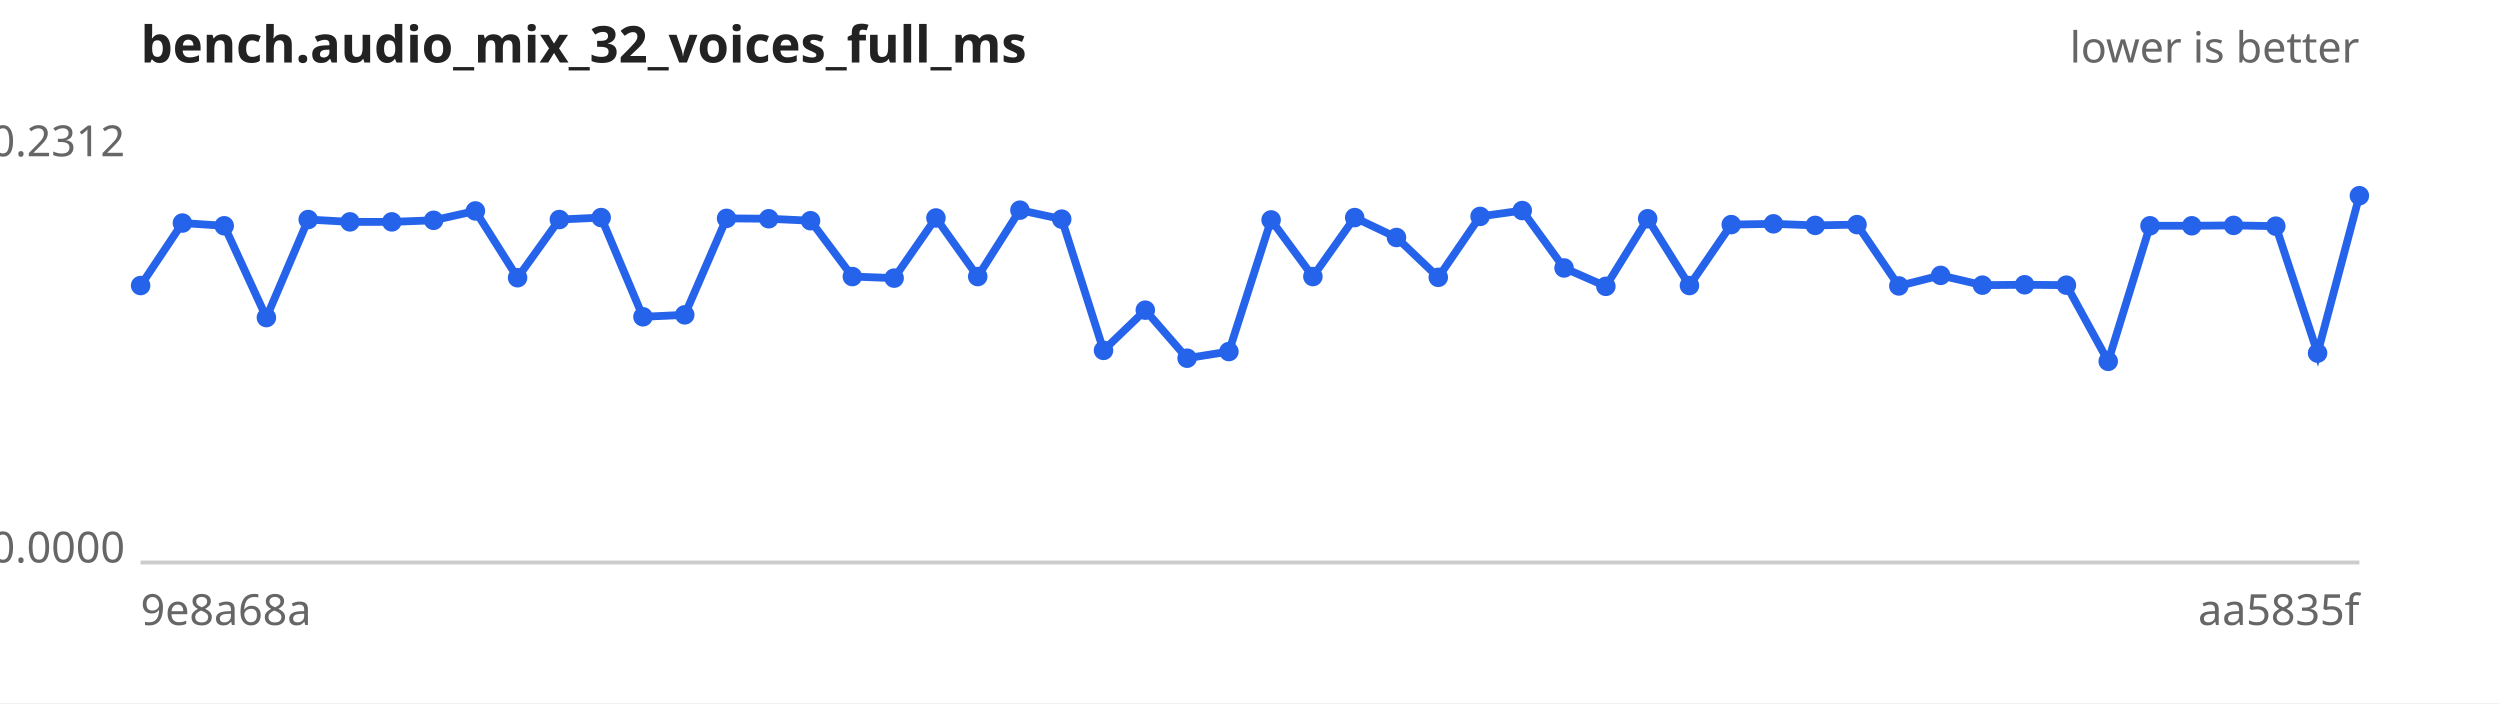
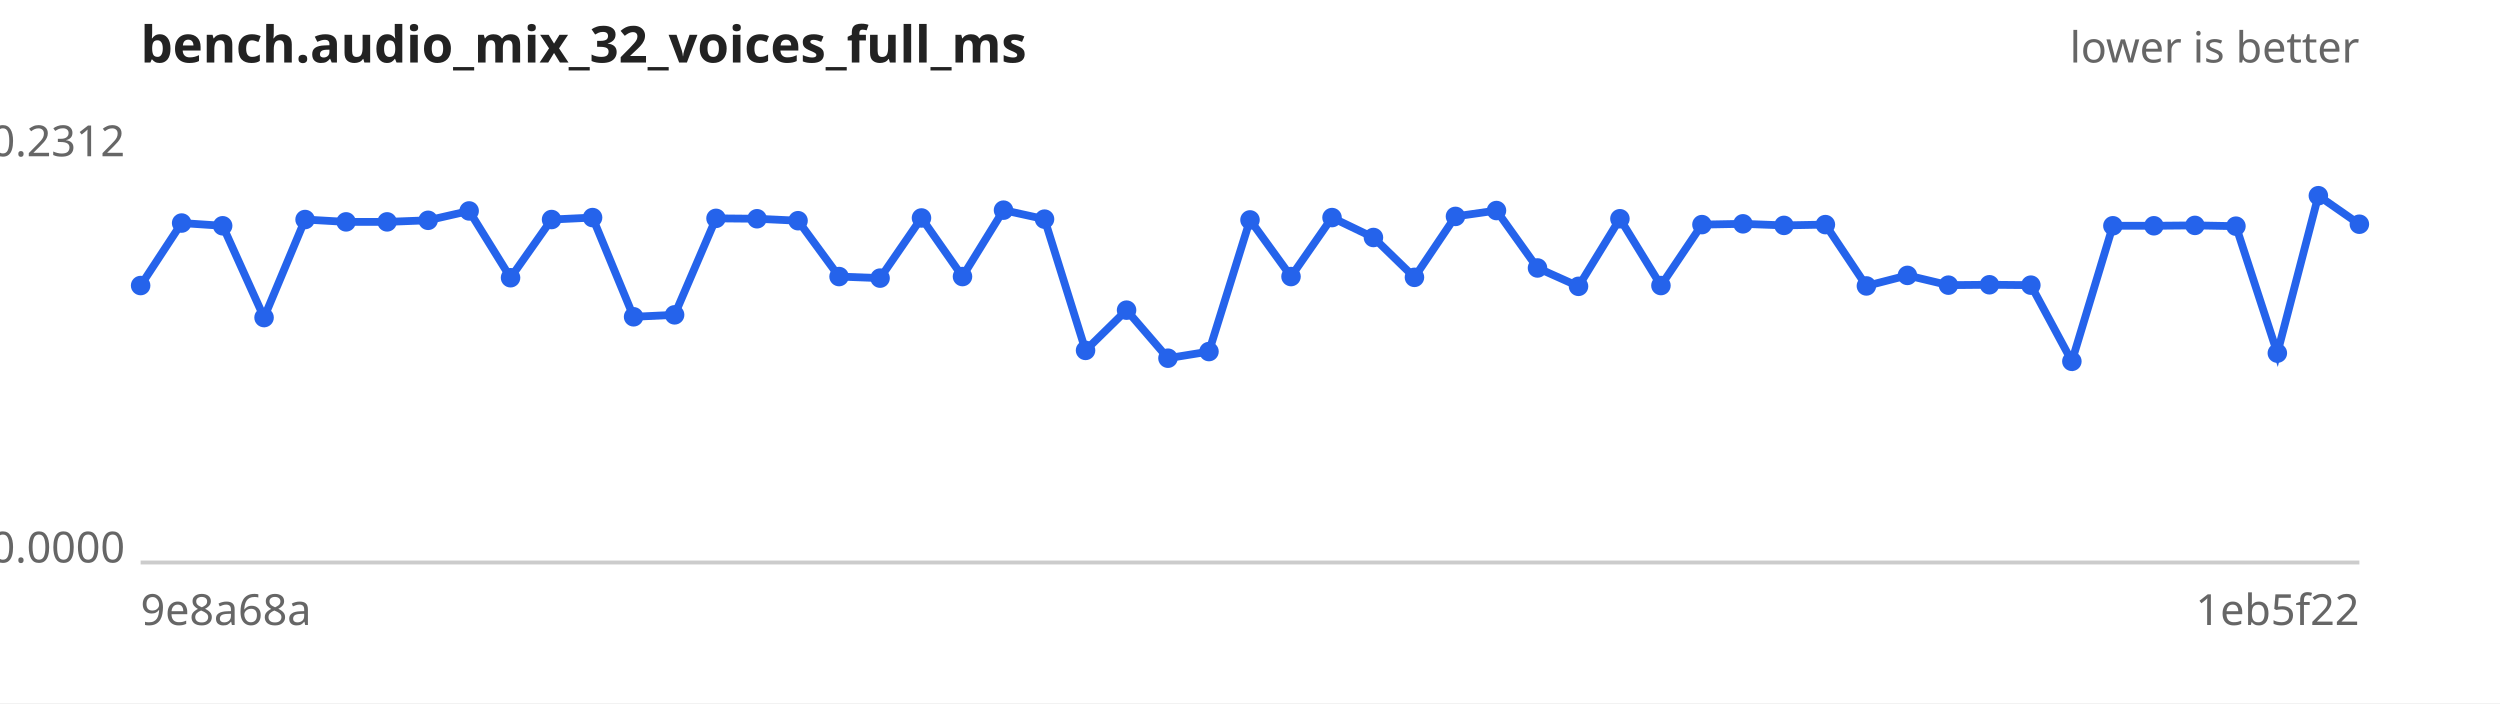
<svg xmlns="http://www.w3.org/2000/svg" width="640" height="180" viewBox="0 0 640 180" font-family="sans-serif" font-size="11">
  <rect width="640" height="180" fill="#ffffff" />
  <text x="36" y="16" font-size="13" font-weight="bold" fill="#222">bench.audio_mix_32_voices_full_ms</text>
  <text x="604" y="16" text-anchor="end" fill="#666">lower is better</text>
  <line x1="36" y1="144" x2="604" y2="144" stroke="#ccc" />
  <text x="32" y="40.0" text-anchor="end" fill="#666">0.2312</text>
  <text x="32" y="144.0" text-anchor="end" fill="#666">0.0000</text>
  <text x="36" y="160" fill="#666">9e8a68a</text>
-   <text x="604" y="160" text-anchor="end" fill="#666">aa5835f</text>
-   <path d="M36.0,73.1 L46.7,57.1 L57.4,57.8 L68.2,81.3 L78.9,56.2 L89.6,56.8 L100.3,56.8 L111.0,56.4 L121.7,54.0 L132.5,71.1 L143.2,56.2 L153.9,55.7 L164.6,81.1 L175.3,80.6 L186.0,55.9 L196.8,56.0 L207.5,56.5 L218.2,70.8 L228.9,71.2 L239.6,55.8 L250.3,70.8 L261.1,53.8 L271.8,56.1 L282.5,89.7 L293.2,79.4 L303.9,91.7 L314.6,90.0 L325.4,56.3 L336.1,70.8 L346.8,55.7 L357.5,60.8 L368.2,71.0 L378.9,55.4 L389.7,53.9 L400.4,68.6 L411.1,73.3 L421.8,56.0 L432.5,73.1 L443.2,57.5 L454.0,57.3 L464.7,57.7 L475.4,57.5 L486.1,73.2 L496.8,70.5 L507.5,73.0 L518.3,72.9 L529.0,73.0 L539.7,92.5 L550.4,57.8 L561.1,57.8 L571.8,57.7 L582.6,57.9 L593.3,90.4 L604.0,50.1" fill="none" stroke="#2563eb" stroke-width="2" />
+   <text x="604" y="160" text-anchor="end" fill="#666">1eb5f22</text>
+   <path d="M36.0,73.1 L46.5,57.1 L57.0,57.8 L67.6,81.3 L78.1,56.2 L88.6,56.8 L99.1,56.8 L109.6,56.4 L120.1,54.0 L130.7,71.1 L141.2,56.2 L151.7,55.7 L162.2,81.1 L172.7,80.6 L183.3,55.9 L193.8,56.0 L204.3,56.5 L214.8,70.8 L225.3,71.2 L235.9,55.8 L246.4,70.8 L256.9,53.8 L267.4,56.1 L277.9,89.7 L288.4,79.4 L299.0,91.7 L309.5,90.0 L320.0,56.3 L330.5,70.8 L341.0,55.7 L351.6,60.8 L362.1,71.0 L372.6,55.4 L383.1,53.9 L393.6,68.6 L404.1,73.3 L414.7,56.0 L425.2,73.1 L435.7,57.5 L446.2,57.3 L456.7,57.7 L467.3,57.5 L477.8,73.2 L488.3,70.5 L498.8,73.0 L509.3,72.9 L519.9,73.0 L530.4,92.5 L540.9,57.8 L551.4,57.8 L561.9,57.7 L572.4,57.9 L583.0,90.4 L593.5,50.1 L604.0,57.4" fill="none" stroke="#2563eb" stroke-width="2" />
  <g fill="#2563eb">
    <circle cx="36.0" cy="73.1" r="2.5" />
-     <circle cx="46.7" cy="57.1" r="2.5" />
-     <circle cx="57.4" cy="57.8" r="2.5" />
-     <circle cx="68.2" cy="81.3" r="2.5" />
-     <circle cx="78.9" cy="56.2" r="2.5" />
-     <circle cx="89.6" cy="56.8" r="2.5" />
-     <circle cx="100.3" cy="56.8" r="2.5" />
-     <circle cx="111.0" cy="56.4" r="2.5" />
-     <circle cx="121.7" cy="54.0" r="2.5" />
-     <circle cx="132.5" cy="71.1" r="2.5" />
-     <circle cx="143.2" cy="56.2" r="2.5" />
-     <circle cx="153.9" cy="55.7" r="2.5" />
-     <circle cx="164.6" cy="81.1" r="2.5" />
-     <circle cx="175.3" cy="80.6" r="2.5" />
-     <circle cx="186.0" cy="55.9" r="2.5" />
-     <circle cx="196.8" cy="56.0" r="2.5" />
-     <circle cx="207.5" cy="56.5" r="2.5" />
-     <circle cx="218.2" cy="70.8" r="2.5" />
-     <circle cx="228.9" cy="71.2" r="2.5" />
-     <circle cx="239.6" cy="55.8" r="2.5" />
-     <circle cx="250.3" cy="70.8" r="2.5" />
-     <circle cx="261.1" cy="53.8" r="2.5" />
-     <circle cx="271.8" cy="56.1" r="2.5" />
-     <circle cx="282.5" cy="89.7" r="2.5" />
-     <circle cx="293.2" cy="79.4" r="2.5" />
-     <circle cx="303.9" cy="91.7" r="2.5" />
-     <circle cx="314.6" cy="90.0" r="2.5" />
-     <circle cx="325.4" cy="56.3" r="2.5" />
-     <circle cx="336.1" cy="70.8" r="2.5" />
-     <circle cx="346.8" cy="55.7" r="2.5" />
-     <circle cx="357.5" cy="60.8" r="2.5" />
-     <circle cx="368.2" cy="71.0" r="2.5" />
-     <circle cx="378.9" cy="55.4" r="2.5" />
-     <circle cx="389.7" cy="53.9" r="2.5" />
-     <circle cx="400.4" cy="68.6" r="2.5" />
-     <circle cx="411.1" cy="73.3" r="2.5" />
-     <circle cx="421.8" cy="56.0" r="2.5" />
-     <circle cx="432.5" cy="73.1" r="2.5" />
-     <circle cx="443.2" cy="57.5" r="2.5" />
-     <circle cx="454.0" cy="57.3" r="2.5" />
-     <circle cx="464.7" cy="57.7" r="2.5" />
-     <circle cx="475.4" cy="57.5" r="2.5" />
-     <circle cx="486.1" cy="73.2" r="2.5" />
-     <circle cx="496.8" cy="70.5" r="2.5" />
-     <circle cx="507.5" cy="73.0" r="2.5" />
-     <circle cx="518.3" cy="72.9" r="2.5" />
-     <circle cx="529.0" cy="73.0" r="2.5" />
-     <circle cx="539.7" cy="92.5" r="2.5" />
-     <circle cx="550.4" cy="57.8" r="2.5" />
-     <circle cx="561.1" cy="57.8" r="2.5" />
-     <circle cx="571.8" cy="57.7" r="2.5" />
-     <circle cx="582.6" cy="57.9" r="2.5" />
-     <circle cx="593.3" cy="90.4" r="2.5" />
-     <circle cx="604.0" cy="50.1" r="2.5" />
+     <circle cx="46.5" cy="57.1" r="2.5" />
+     <circle cx="57.0" cy="57.8" r="2.5" />
+     <circle cx="67.6" cy="81.3" r="2.5" />
+     <circle cx="78.1" cy="56.2" r="2.5" />
+     <circle cx="88.6" cy="56.8" r="2.5" />
+     <circle cx="99.1" cy="56.8" r="2.5" />
+     <circle cx="109.6" cy="56.4" r="2.5" />
+     <circle cx="120.1" cy="54.0" r="2.5" />
+     <circle cx="130.7" cy="71.1" r="2.5" />
+     <circle cx="141.2" cy="56.2" r="2.5" />
+     <circle cx="151.7" cy="55.7" r="2.5" />
+     <circle cx="162.2" cy="81.1" r="2.5" />
+     <circle cx="172.7" cy="80.6" r="2.5" />
+     <circle cx="183.3" cy="55.9" r="2.5" />
+     <circle cx="193.8" cy="56.0" r="2.5" />
+     <circle cx="204.3" cy="56.5" r="2.5" />
+     <circle cx="214.8" cy="70.8" r="2.5" />
+     <circle cx="225.3" cy="71.2" r="2.5" />
+     <circle cx="235.9" cy="55.8" r="2.5" />
+     <circle cx="246.4" cy="70.8" r="2.5" />
+     <circle cx="256.9" cy="53.8" r="2.5" />
+     <circle cx="267.4" cy="56.1" r="2.5" />
+     <circle cx="277.9" cy="89.7" r="2.5" />
+     <circle cx="288.4" cy="79.4" r="2.5" />
+     <circle cx="299.0" cy="91.7" r="2.5" />
+     <circle cx="309.5" cy="90.0" r="2.5" />
+     <circle cx="320.0" cy="56.3" r="2.5" />
+     <circle cx="330.5" cy="70.8" r="2.5" />
+     <circle cx="341.0" cy="55.7" r="2.5" />
+     <circle cx="351.6" cy="60.8" r="2.5" />
+     <circle cx="362.1" cy="71.0" r="2.5" />
+     <circle cx="372.6" cy="55.4" r="2.5" />
+     <circle cx="383.1" cy="53.9" r="2.5" />
+     <circle cx="393.6" cy="68.6" r="2.5" />
+     <circle cx="404.1" cy="73.3" r="2.5" />
+     <circle cx="414.7" cy="56.0" r="2.5" />
+     <circle cx="425.2" cy="73.1" r="2.5" />
+     <circle cx="435.7" cy="57.5" r="2.5" />
+     <circle cx="446.2" cy="57.3" r="2.5" />
+     <circle cx="456.7" cy="57.7" r="2.5" />
+     <circle cx="467.3" cy="57.5" r="2.5" />
+     <circle cx="477.8" cy="73.2" r="2.5" />
+     <circle cx="488.3" cy="70.5" r="2.5" />
+     <circle cx="498.8" cy="73.0" r="2.5" />
+     <circle cx="509.3" cy="72.9" r="2.5" />
+     <circle cx="519.9" cy="73.0" r="2.5" />
+     <circle cx="530.4" cy="92.5" r="2.5" />
+     <circle cx="540.9" cy="57.8" r="2.5" />
+     <circle cx="551.4" cy="57.8" r="2.5" />
+     <circle cx="561.9" cy="57.7" r="2.5" />
+     <circle cx="572.4" cy="57.9" r="2.5" />
+     <circle cx="583.0" cy="90.4" r="2.5" />
+     <circle cx="593.5" cy="50.1" r="2.5" />
+     <circle cx="604.0" cy="57.4" r="2.5" />
  </g>
</svg>
